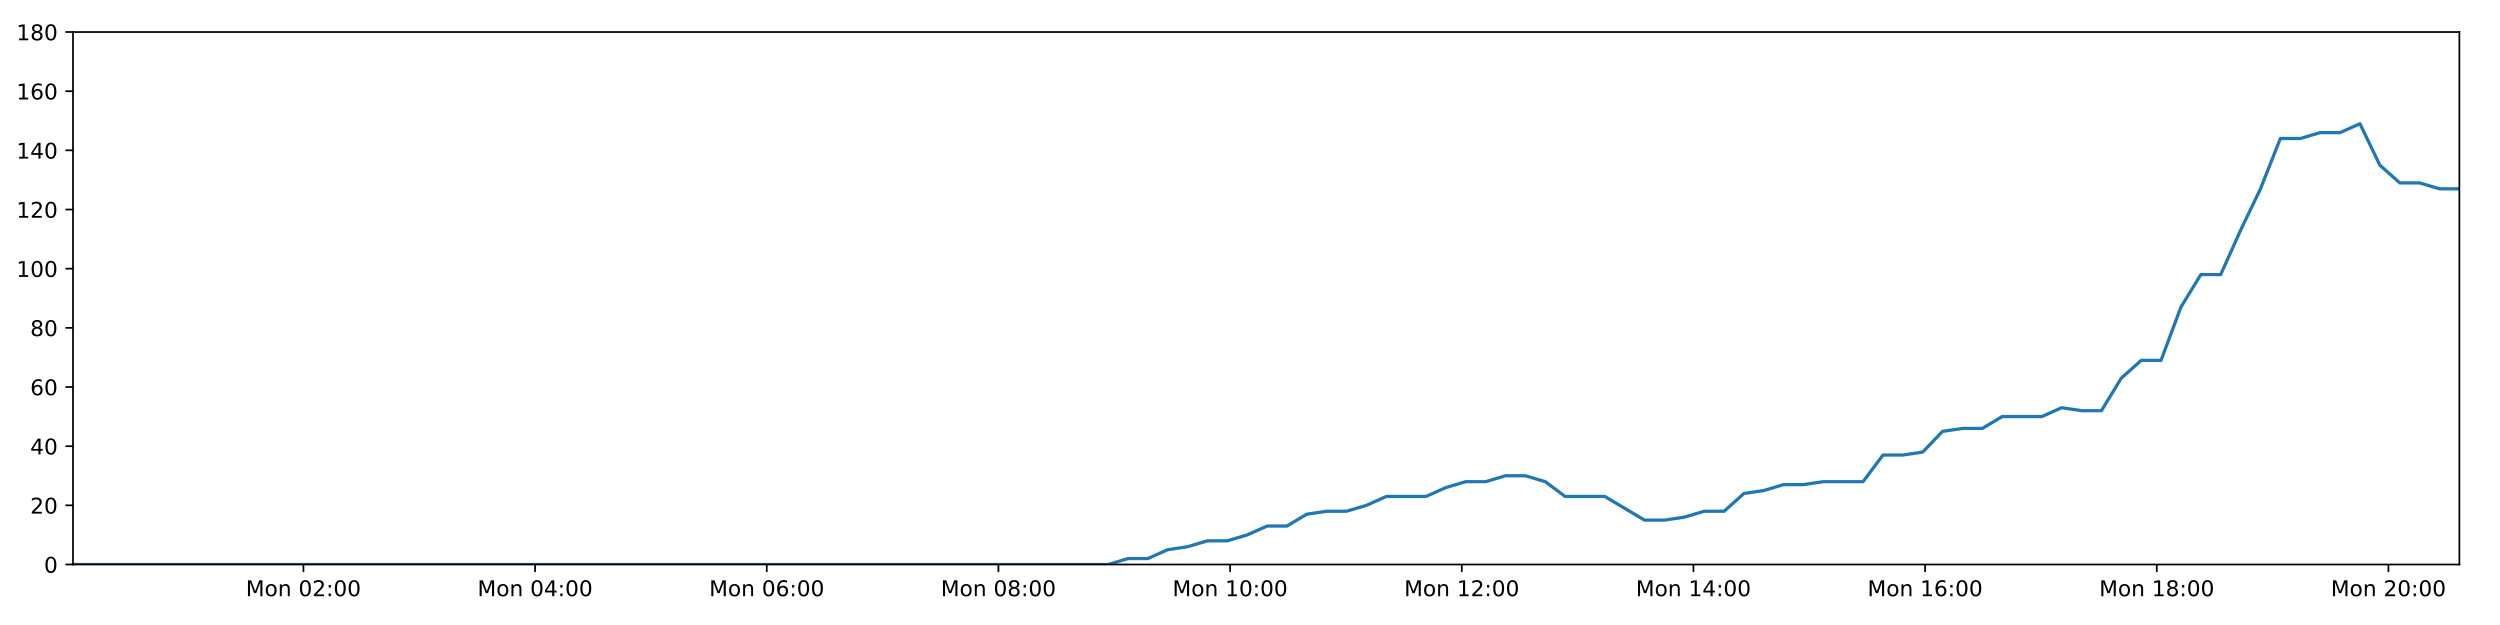
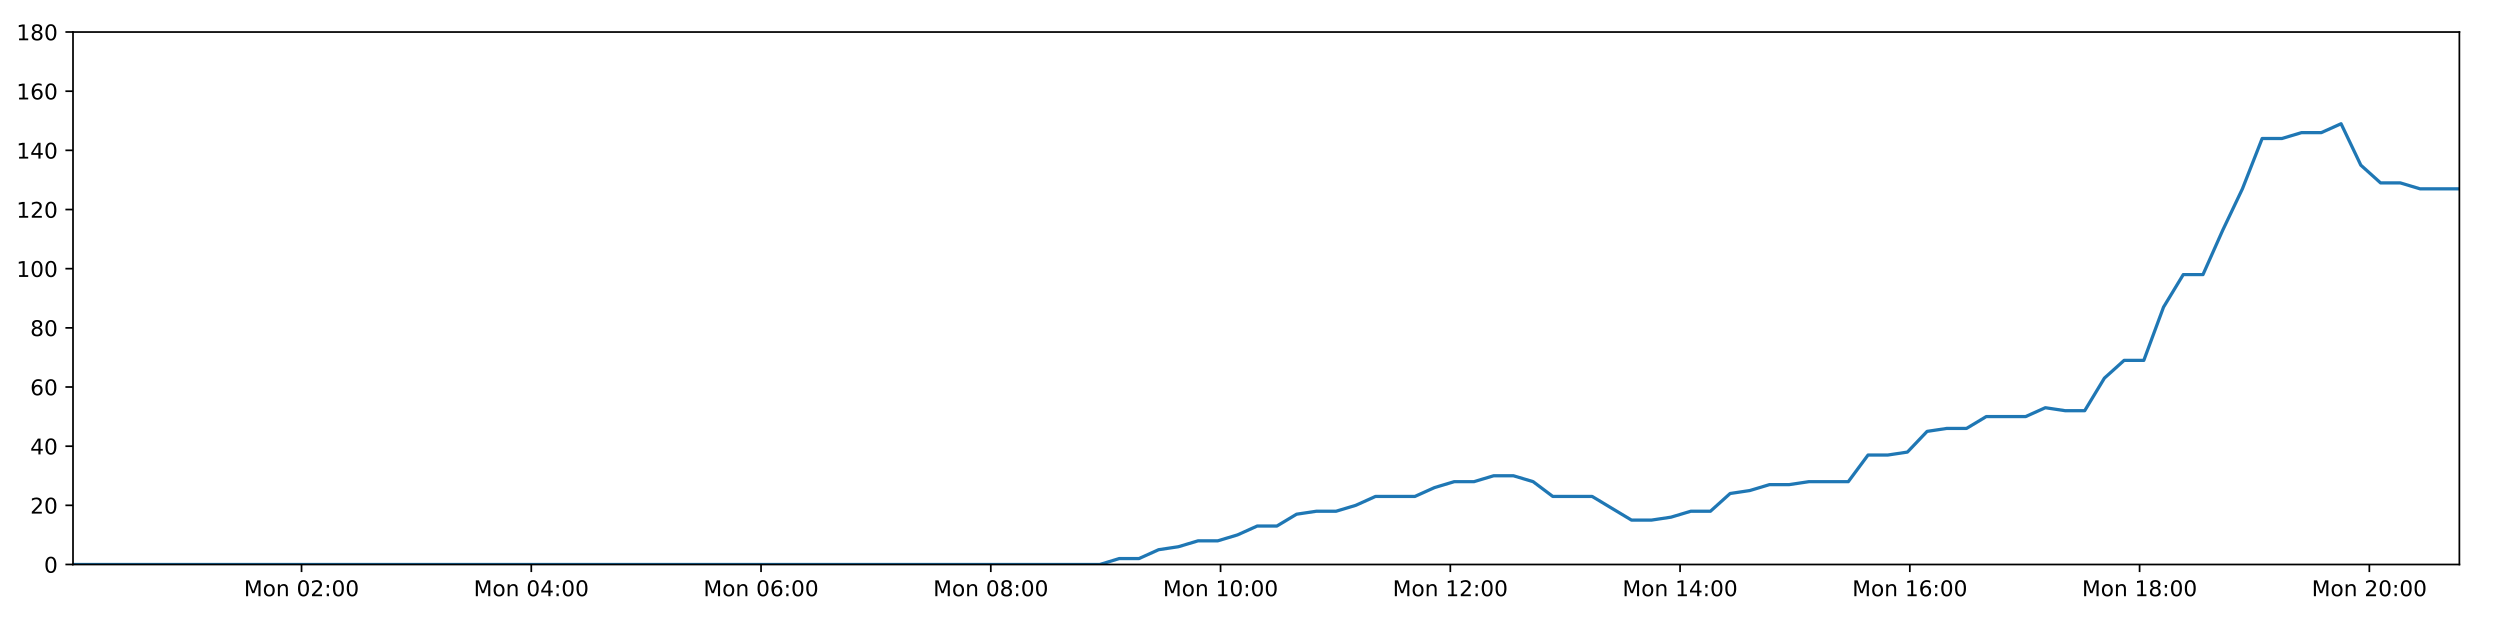
<svg xmlns="http://www.w3.org/2000/svg" xmlns:xlink="http://www.w3.org/1999/xlink" height="288pt" version="1.1" viewBox="0 0 1152 288" width="1152pt">
  <defs>
    <style type="text/css">
*{stroke-linecap:butt;stroke-linejoin:round;}
  </style>
  </defs>
  <g id="figure_1">
    <g id="patch_1">
      <path d="M 0 288  L 1152 288  L 1152 0  L 0 0  z " style="fill:#ffffff;" />
    </g>
    <g id="axes_1">
      <g id="patch_2">
        <path d="M 33.64 260.12  L 1133.28 260.12  L 1133.28 14.76  L 33.64 14.76  z " style="fill:#ffffff;" />
      </g>
      <g id="matplotlib.axis_1">
        <g id="xtick_1">
          <g id="line2d_1">
            <defs>
-               <path d="M 0 0  L 0 3.5  " id="mff8bd76aa0" style="stroke:#000000;stroke-width:0.8;" />
-             </defs>
-             <g>
-               <use style="stroke:#000000;stroke-width:0.8;" x="139.82" xlink:href="#mff8bd76aa0" y="260.12" />
+               <path d="M 0 0  L 0 3.5  " id="m29c51a0a95" style="stroke:#000000;stroke-width:0.8;" />
+             </defs>
+             <g>
+               <use style="stroke:#000000;stroke-width:0.8;" x="138.944" xlink:href="#m29c51a0a95" y="260.12" />
            </g>
          </g>
          <g id="text_1">
            <defs>
              <path d="M 9.812 72.906  L 24.516 72.906  L 43.109 23.297  L 61.812 72.906  L 76.516 72.906  L 76.516 0  L 66.891 0  L 66.891 64.016  L 48.094 14.016  L 38.188 14.016  L 19.391 64.016  L 19.391 0  L 9.812 0  z " id="DejaVuSans-77" />
              <path d="M 30.609 48.391  Q 23.391 48.391 19.188 42.75  Q 14.984 37.109 14.984 27.297  Q 14.984 17.484 19.156 11.844  Q 23.344 6.203 30.609 6.203  Q 37.797 6.203 41.984 11.859  Q 46.188 17.531 46.188 27.297  Q 46.188 37.016 41.984 42.703  Q 37.797 48.391 30.609 48.391  z M 30.609 56  Q 42.328 56 49.016 48.375  Q 55.719 40.766 55.719 27.297  Q 55.719 13.875 49.016 6.219  Q 42.328 -1.422 30.609 -1.422  Q 18.844 -1.422 12.172 6.219  Q 5.516 13.875 5.516 27.297  Q 5.516 40.766 12.172 48.375  Q 18.844 56 30.609 56  z " id="DejaVuSans-111" />
              <path d="M 54.891 33.016  L 54.891 0  L 45.906 0  L 45.906 32.719  Q 45.906 40.484 42.875 44.328  Q 39.844 48.188 33.797 48.188  Q 26.516 48.188 22.312 43.547  Q 18.109 38.922 18.109 30.906  L 18.109 0  L 9.078 0  L 9.078 54.688  L 18.109 54.688  L 18.109 46.188  Q 21.344 51.125 25.703 53.562  Q 30.078 56 35.797 56  Q 45.219 56 50.047 50.172  Q 54.891 44.344 54.891 33.016  z " id="DejaVuSans-110" />
              <path id="DejaVuSans-32" />
              <path d="M 31.781 66.406  Q 24.172 66.406 20.328 58.906  Q 16.5 51.422 16.5 36.375  Q 16.5 21.391 20.328 13.891  Q 24.172 6.391 31.781 6.391  Q 39.453 6.391 43.281 13.891  Q 47.125 21.391 47.125 36.375  Q 47.125 51.422 43.281 58.906  Q 39.453 66.406 31.781 66.406  z M 31.781 74.219  Q 44.047 74.219 50.516 64.516  Q 56.984 54.828 56.984 36.375  Q 56.984 17.969 50.516 8.266  Q 44.047 -1.422 31.781 -1.422  Q 19.531 -1.422 13.062 8.266  Q 6.594 17.969 6.594 36.375  Q 6.594 54.828 13.062 64.516  Q 19.531 74.219 31.781 74.219  z " id="DejaVuSans-48" />
              <path d="M 19.188 8.297  L 53.609 8.297  L 53.609 0  L 7.328 0  L 7.328 8.297  Q 12.938 14.109 22.625 23.891  Q 32.328 33.688 34.812 36.531  Q 39.547 41.844 41.422 45.531  Q 43.312 49.219 43.312 52.781  Q 43.312 58.594 39.234 62.25  Q 35.156 65.922 28.609 65.922  Q 23.969 65.922 18.812 64.312  Q 13.672 62.703 7.812 59.422  L 7.812 69.391  Q 13.766 71.781 18.938 73  Q 24.125 74.219 28.422 74.219  Q 39.75 74.219 46.484 68.547  Q 53.219 62.891 53.219 53.422  Q 53.219 48.922 51.531 44.891  Q 49.859 40.875 45.406 35.406  Q 44.188 33.984 37.641 27.219  Q 31.109 20.453 19.188 8.297  z " id="DejaVuSans-50" />
              <path d="M 11.719 12.406  L 22.016 12.406  L 22.016 0  L 11.719 0  z M 11.719 51.703  L 22.016 51.703  L 22.016 39.312  L 11.719 39.312  z " id="DejaVuSans-58" />
            </defs>
-             <g transform="translate(113.2791 274.7184)scale(0.1 -0.1)">
+             <g transform="translate(112.403 274.7184)scale(0.1 -0.1)">
              <use xlink:href="#DejaVuSans-77" />
              <use x="86.279" xlink:href="#DejaVuSans-111" />
              <use x="147.461" xlink:href="#DejaVuSans-110" />
              <use x="210.84" xlink:href="#DejaVuSans-32" />
              <use x="242.627" xlink:href="#DejaVuSans-48" />
              <use x="306.25" xlink:href="#DejaVuSans-50" />
              <use x="369.873" xlink:href="#DejaVuSans-58" />
              <use x="403.564" xlink:href="#DejaVuSans-48" />
              <use x="467.188" xlink:href="#DejaVuSans-48" />
            </g>
          </g>
        </g>
        <g id="xtick_2">
          <g id="line2d_2">
            <g>
-               <use style="stroke:#000000;stroke-width:0.8;" x="246.573" xlink:href="#mff8bd76aa0" y="260.12" />
+               <use style="stroke:#000000;stroke-width:0.8;" x="244.816" xlink:href="#m29c51a0a95" y="260.12" />
            </g>
          </g>
          <g id="text_2">
            <defs>
              <path d="M 37.797 64.312  L 12.891 25.391  L 37.797 25.391  z M 35.203 72.906  L 47.609 72.906  L 47.609 25.391  L 58.016 25.391  L 58.016 17.188  L 47.609 17.188  L 47.609 0  L 37.797 0  L 37.797 17.188  L 4.891 17.188  L 4.891 26.703  z " id="DejaVuSans-52" />
            </defs>
-             <g transform="translate(220.0323 274.7184)scale(0.1 -0.1)">
+             <g transform="translate(218.2753 274.7184)scale(0.1 -0.1)">
              <use xlink:href="#DejaVuSans-77" />
              <use x="86.279" xlink:href="#DejaVuSans-111" />
              <use x="147.461" xlink:href="#DejaVuSans-110" />
              <use x="210.84" xlink:href="#DejaVuSans-32" />
              <use x="242.627" xlink:href="#DejaVuSans-48" />
              <use x="306.25" xlink:href="#DejaVuSans-52" />
              <use x="369.873" xlink:href="#DejaVuSans-58" />
              <use x="403.564" xlink:href="#DejaVuSans-48" />
              <use x="467.188" xlink:href="#DejaVuSans-48" />
            </g>
          </g>
        </g>
        <g id="xtick_3">
          <g id="line2d_3">
            <g>
-               <use style="stroke:#000000;stroke-width:0.8;" x="353.326" xlink:href="#mff8bd76aa0" y="260.12" />
+               <use style="stroke:#000000;stroke-width:0.8;" x="350.688" xlink:href="#m29c51a0a95" y="260.12" />
            </g>
          </g>
          <g id="text_3">
            <defs>
              <path d="M 33.016 40.375  Q 26.375 40.375 22.484 35.828  Q 18.609 31.297 18.609 23.391  Q 18.609 15.531 22.484 10.953  Q 26.375 6.391 33.016 6.391  Q 39.656 6.391 43.531 10.953  Q 47.406 15.531 47.406 23.391  Q 47.406 31.297 43.531 35.828  Q 39.656 40.375 33.016 40.375  z M 52.594 71.297  L 52.594 62.312  Q 48.875 64.062 45.094 64.984  Q 41.312 65.922 37.594 65.922  Q 27.828 65.922 22.672 59.328  Q 17.531 52.734 16.797 39.406  Q 19.672 43.656 24.016 45.922  Q 28.375 48.188 33.594 48.188  Q 44.578 48.188 50.953 41.516  Q 57.328 34.859 57.328 23.391  Q 57.328 12.156 50.688 5.359  Q 44.047 -1.422 33.016 -1.422  Q 20.359 -1.422 13.672 8.266  Q 6.984 17.969 6.984 36.375  Q 6.984 53.656 15.188 63.938  Q 23.391 74.219 37.203 74.219  Q 40.922 74.219 44.703 73.484  Q 48.484 72.75 52.594 71.297  z " id="DejaVuSans-54" />
            </defs>
-             <g transform="translate(326.7855 274.7184)scale(0.1 -0.1)">
+             <g transform="translate(324.1477 274.7184)scale(0.1 -0.1)">
              <use xlink:href="#DejaVuSans-77" />
              <use x="86.279" xlink:href="#DejaVuSans-111" />
              <use x="147.461" xlink:href="#DejaVuSans-110" />
              <use x="210.84" xlink:href="#DejaVuSans-32" />
              <use x="242.627" xlink:href="#DejaVuSans-48" />
              <use x="306.25" xlink:href="#DejaVuSans-54" />
              <use x="369.873" xlink:href="#DejaVuSans-58" />
              <use x="403.564" xlink:href="#DejaVuSans-48" />
              <use x="467.188" xlink:href="#DejaVuSans-48" />
            </g>
          </g>
        </g>
        <g id="xtick_4">
          <g id="line2d_4">
            <g>
-               <use style="stroke:#000000;stroke-width:0.8;" x="460.079" xlink:href="#mff8bd76aa0" y="260.12" />
+               <use style="stroke:#000000;stroke-width:0.8;" x="456.561" xlink:href="#m29c51a0a95" y="260.12" />
            </g>
          </g>
          <g id="text_4">
            <defs>
              <path d="M 31.781 34.625  Q 24.75 34.625 20.719 30.859  Q 16.703 27.094 16.703 20.516  Q 16.703 13.922 20.719 10.156  Q 24.75 6.391 31.781 6.391  Q 38.812 6.391 42.859 10.172  Q 46.922 13.969 46.922 20.516  Q 46.922 27.094 42.891 30.859  Q 38.875 34.625 31.781 34.625  z M 21.922 38.812  Q 15.578 40.375 12.031 44.719  Q 8.5 49.078 8.5 55.328  Q 8.5 64.062 14.719 69.141  Q 20.953 74.219 31.781 74.219  Q 42.672 74.219 48.875 69.141  Q 55.078 64.062 55.078 55.328  Q 55.078 49.078 51.531 44.719  Q 48 40.375 41.703 38.812  Q 48.828 37.156 52.797 32.312  Q 56.781 27.484 56.781 20.516  Q 56.781 9.906 50.312 4.234  Q 43.844 -1.422 31.781 -1.422  Q 19.734 -1.422 13.25 4.234  Q 6.781 9.906 6.781 20.516  Q 6.781 27.484 10.781 32.312  Q 14.797 37.156 21.922 38.812  z M 18.312 54.391  Q 18.312 48.734 21.844 45.562  Q 25.391 42.391 31.781 42.391  Q 38.141 42.391 41.719 45.562  Q 45.312 48.734 45.312 54.391  Q 45.312 60.062 41.719 63.234  Q 38.141 66.406 31.781 66.406  Q 25.391 66.406 21.844 63.234  Q 18.312 60.062 18.312 54.391  z " id="DejaVuSans-56" />
            </defs>
-             <g transform="translate(433.5387 274.7184)scale(0.1 -0.1)">
+             <g transform="translate(430.02 274.7184)scale(0.1 -0.1)">
              <use xlink:href="#DejaVuSans-77" />
              <use x="86.279" xlink:href="#DejaVuSans-111" />
              <use x="147.461" xlink:href="#DejaVuSans-110" />
              <use x="210.84" xlink:href="#DejaVuSans-32" />
              <use x="242.627" xlink:href="#DejaVuSans-48" />
              <use x="306.25" xlink:href="#DejaVuSans-56" />
              <use x="369.873" xlink:href="#DejaVuSans-58" />
              <use x="403.564" xlink:href="#DejaVuSans-48" />
              <use x="467.188" xlink:href="#DejaVuSans-48" />
            </g>
          </g>
        </g>
        <g id="xtick_5">
          <g id="line2d_5">
            <g>
-               <use style="stroke:#000000;stroke-width:0.8;" x="566.832" xlink:href="#mff8bd76aa0" y="260.12" />
+               <use style="stroke:#000000;stroke-width:0.8;" x="562.433" xlink:href="#m29c51a0a95" y="260.12" />
            </g>
          </g>
          <g id="text_5">
            <defs>
              <path d="M 12.406 8.297  L 28.516 8.297  L 28.516 63.922  L 10.984 60.406  L 10.984 69.391  L 28.422 72.906  L 38.281 72.906  L 38.281 8.297  L 54.391 8.297  L 54.391 0  L 12.406 0  z " id="DejaVuSans-49" />
            </defs>
-             <g transform="translate(540.2919 274.7184)scale(0.1 -0.1)">
+             <g transform="translate(535.8923 274.7184)scale(0.1 -0.1)">
              <use xlink:href="#DejaVuSans-77" />
              <use x="86.279" xlink:href="#DejaVuSans-111" />
              <use x="147.461" xlink:href="#DejaVuSans-110" />
              <use x="210.84" xlink:href="#DejaVuSans-32" />
              <use x="242.627" xlink:href="#DejaVuSans-49" />
              <use x="306.25" xlink:href="#DejaVuSans-48" />
              <use x="369.873" xlink:href="#DejaVuSans-58" />
              <use x="403.564" xlink:href="#DejaVuSans-48" />
              <use x="467.188" xlink:href="#DejaVuSans-48" />
            </g>
          </g>
        </g>
        <g id="xtick_6">
          <g id="line2d_6">
            <g>
-               <use style="stroke:#000000;stroke-width:0.8;" x="673.586" xlink:href="#mff8bd76aa0" y="260.12" />
+               <use style="stroke:#000000;stroke-width:0.8;" x="668.305" xlink:href="#m29c51a0a95" y="260.12" />
            </g>
          </g>
          <g id="text_6">
-             <g transform="translate(647.0451 274.7184)scale(0.1 -0.1)">
+             <g transform="translate(641.7647 274.7184)scale(0.1 -0.1)">
              <use xlink:href="#DejaVuSans-77" />
              <use x="86.279" xlink:href="#DejaVuSans-111" />
              <use x="147.461" xlink:href="#DejaVuSans-110" />
              <use x="210.84" xlink:href="#DejaVuSans-32" />
              <use x="242.627" xlink:href="#DejaVuSans-49" />
              <use x="306.25" xlink:href="#DejaVuSans-50" />
              <use x="369.873" xlink:href="#DejaVuSans-58" />
              <use x="403.564" xlink:href="#DejaVuSans-48" />
              <use x="467.188" xlink:href="#DejaVuSans-48" />
            </g>
          </g>
        </g>
        <g id="xtick_7">
          <g id="line2d_7">
            <g>
-               <use style="stroke:#000000;stroke-width:0.8;" x="780.339" xlink:href="#mff8bd76aa0" y="260.12" />
+               <use style="stroke:#000000;stroke-width:0.8;" x="774.178" xlink:href="#m29c51a0a95" y="260.12" />
            </g>
          </g>
          <g id="text_7">
-             <g transform="translate(753.7983 274.7184)scale(0.1 -0.1)">
+             <g transform="translate(747.637 274.7184)scale(0.1 -0.1)">
              <use xlink:href="#DejaVuSans-77" />
              <use x="86.279" xlink:href="#DejaVuSans-111" />
              <use x="147.461" xlink:href="#DejaVuSans-110" />
              <use x="210.84" xlink:href="#DejaVuSans-32" />
              <use x="242.627" xlink:href="#DejaVuSans-49" />
              <use x="306.25" xlink:href="#DejaVuSans-52" />
              <use x="369.873" xlink:href="#DejaVuSans-58" />
              <use x="403.564" xlink:href="#DejaVuSans-48" />
              <use x="467.188" xlink:href="#DejaVuSans-48" />
            </g>
          </g>
        </g>
        <g id="xtick_8">
          <g id="line2d_8">
            <g>
-               <use style="stroke:#000000;stroke-width:0.8;" x="887.092" xlink:href="#mff8bd76aa0" y="260.12" />
+               <use style="stroke:#000000;stroke-width:0.8;" x="880.05" xlink:href="#m29c51a0a95" y="260.12" />
            </g>
          </g>
          <g id="text_8">
-             <g transform="translate(860.5514 274.7184)scale(0.1 -0.1)">
+             <g transform="translate(853.5094 274.7184)scale(0.1 -0.1)">
              <use xlink:href="#DejaVuSans-77" />
              <use x="86.279" xlink:href="#DejaVuSans-111" />
              <use x="147.461" xlink:href="#DejaVuSans-110" />
              <use x="210.84" xlink:href="#DejaVuSans-32" />
              <use x="242.627" xlink:href="#DejaVuSans-49" />
              <use x="306.25" xlink:href="#DejaVuSans-54" />
              <use x="369.873" xlink:href="#DejaVuSans-58" />
              <use x="403.564" xlink:href="#DejaVuSans-48" />
              <use x="467.188" xlink:href="#DejaVuSans-48" />
            </g>
          </g>
        </g>
        <g id="xtick_9">
          <g id="line2d_9">
            <g>
-               <use style="stroke:#000000;stroke-width:0.8;" x="993.845" xlink:href="#mff8bd76aa0" y="260.12" />
+               <use style="stroke:#000000;stroke-width:0.8;" x="985.922" xlink:href="#m29c51a0a95" y="260.12" />
            </g>
          </g>
          <g id="text_9">
-             <g transform="translate(967.3046 274.7184)scale(0.1 -0.1)">
+             <g transform="translate(959.3817 274.7184)scale(0.1 -0.1)">
              <use xlink:href="#DejaVuSans-77" />
              <use x="86.279" xlink:href="#DejaVuSans-111" />
              <use x="147.461" xlink:href="#DejaVuSans-110" />
              <use x="210.84" xlink:href="#DejaVuSans-32" />
              <use x="242.627" xlink:href="#DejaVuSans-49" />
              <use x="306.25" xlink:href="#DejaVuSans-56" />
              <use x="369.873" xlink:href="#DejaVuSans-58" />
              <use x="403.564" xlink:href="#DejaVuSans-48" />
              <use x="467.188" xlink:href="#DejaVuSans-48" />
            </g>
          </g>
        </g>
        <g id="xtick_10">
          <g id="line2d_10">
            <g>
-               <use style="stroke:#000000;stroke-width:0.8;" x="1100.598" xlink:href="#mff8bd76aa0" y="260.12" />
+               <use style="stroke:#000000;stroke-width:0.8;" x="1091.795" xlink:href="#m29c51a0a95" y="260.12" />
            </g>
          </g>
          <g id="text_10">
-             <g transform="translate(1074.058 274.7184)scale(0.1 -0.1)">
+             <g transform="translate(1065.254 274.7184)scale(0.1 -0.1)">
              <use xlink:href="#DejaVuSans-77" />
              <use x="86.279" xlink:href="#DejaVuSans-111" />
              <use x="147.461" xlink:href="#DejaVuSans-110" />
              <use x="210.84" xlink:href="#DejaVuSans-32" />
              <use x="242.627" xlink:href="#DejaVuSans-50" />
              <use x="306.25" xlink:href="#DejaVuSans-48" />
              <use x="369.873" xlink:href="#DejaVuSans-58" />
              <use x="403.564" xlink:href="#DejaVuSans-48" />
              <use x="467.188" xlink:href="#DejaVuSans-48" />
            </g>
          </g>
        </g>
      </g>
      <g id="matplotlib.axis_2">
        <g id="ytick_1">
          <g id="line2d_11">
            <defs>
-               <path d="M 0 0  L -3.5 0  " id="m1db6d2b817" style="stroke:#000000;stroke-width:0.8;" />
-             </defs>
-             <g>
-               <use style="stroke:#000000;stroke-width:0.8;" x="33.64" xlink:href="#m1db6d2b817" y="260.12" />
+               <path d="M 0 0  L -3.5 0  " id="mb4a82ffea1" style="stroke:#000000;stroke-width:0.8;" />
+             </defs>
+             <g>
+               <use style="stroke:#000000;stroke-width:0.8;" x="33.64" xlink:href="#mb4a82ffea1" y="260.12" />
            </g>
          </g>
          <g id="text_11">
            <g transform="translate(20.2775 263.9192)scale(0.1 -0.1)">
              <use xlink:href="#DejaVuSans-48" />
            </g>
          </g>
        </g>
        <g id="ytick_2">
          <g id="line2d_12">
            <g>
-               <use style="stroke:#000000;stroke-width:0.8;" x="33.64" xlink:href="#m1db6d2b817" y="232.858" />
+               <use style="stroke:#000000;stroke-width:0.8;" x="33.64" xlink:href="#mb4a82ffea1" y="232.858" />
            </g>
          </g>
          <g id="text_12">
            <g transform="translate(13.915 236.657)scale(0.1 -0.1)">
              <use xlink:href="#DejaVuSans-50" />
              <use x="63.623" xlink:href="#DejaVuSans-48" />
            </g>
          </g>
        </g>
        <g id="ytick_3">
          <g id="line2d_13">
            <g>
-               <use style="stroke:#000000;stroke-width:0.8;" x="33.64" xlink:href="#m1db6d2b817" y="205.596" />
+               <use style="stroke:#000000;stroke-width:0.8;" x="33.64" xlink:href="#mb4a82ffea1" y="205.596" />
            </g>
          </g>
          <g id="text_13">
            <g transform="translate(13.915 209.3948)scale(0.1 -0.1)">
              <use xlink:href="#DejaVuSans-52" />
              <use x="63.623" xlink:href="#DejaVuSans-48" />
            </g>
          </g>
        </g>
        <g id="ytick_4">
          <g id="line2d_14">
            <g>
-               <use style="stroke:#000000;stroke-width:0.8;" x="33.64" xlink:href="#m1db6d2b817" y="178.333" />
+               <use style="stroke:#000000;stroke-width:0.8;" x="33.64" xlink:href="#mb4a82ffea1" y="178.333" />
            </g>
          </g>
          <g id="text_14">
            <g transform="translate(13.915 182.1326)scale(0.1 -0.1)">
              <use xlink:href="#DejaVuSans-54" />
              <use x="63.623" xlink:href="#DejaVuSans-48" />
            </g>
          </g>
        </g>
        <g id="ytick_5">
          <g id="line2d_15">
            <g>
-               <use style="stroke:#000000;stroke-width:0.8;" x="33.64" xlink:href="#m1db6d2b817" y="151.071" />
+               <use style="stroke:#000000;stroke-width:0.8;" x="33.64" xlink:href="#mb4a82ffea1" y="151.071" />
            </g>
          </g>
          <g id="text_15">
            <g transform="translate(13.915 154.8703)scale(0.1 -0.1)">
              <use xlink:href="#DejaVuSans-56" />
              <use x="63.623" xlink:href="#DejaVuSans-48" />
            </g>
          </g>
        </g>
        <g id="ytick_6">
          <g id="line2d_16">
            <g>
-               <use style="stroke:#000000;stroke-width:0.8;" x="33.64" xlink:href="#m1db6d2b817" y="123.809" />
+               <use style="stroke:#000000;stroke-width:0.8;" x="33.64" xlink:href="#mb4a82ffea1" y="123.809" />
            </g>
          </g>
          <g id="text_16">
            <g transform="translate(7.5525 127.6081)scale(0.1 -0.1)">
              <use xlink:href="#DejaVuSans-49" />
              <use x="63.623" xlink:href="#DejaVuSans-48" />
              <use x="127.246" xlink:href="#DejaVuSans-48" />
            </g>
          </g>
        </g>
        <g id="ytick_7">
          <g id="line2d_17">
            <g>
-               <use style="stroke:#000000;stroke-width:0.8;" x="33.64" xlink:href="#m1db6d2b817" y="96.547" />
+               <use style="stroke:#000000;stroke-width:0.8;" x="33.64" xlink:href="#mb4a82ffea1" y="96.547" />
            </g>
          </g>
          <g id="text_17">
            <g transform="translate(7.5525 100.3459)scale(0.1 -0.1)">
              <use xlink:href="#DejaVuSans-49" />
              <use x="63.623" xlink:href="#DejaVuSans-50" />
              <use x="127.246" xlink:href="#DejaVuSans-48" />
            </g>
          </g>
        </g>
        <g id="ytick_8">
          <g id="line2d_18">
            <g>
-               <use style="stroke:#000000;stroke-width:0.8;" x="33.64" xlink:href="#m1db6d2b817" y="69.284" />
+               <use style="stroke:#000000;stroke-width:0.8;" x="33.64" xlink:href="#mb4a82ffea1" y="69.284" />
            </g>
          </g>
          <g id="text_18">
            <g transform="translate(7.5525 73.08366)scale(0.1 -0.1)">
              <use xlink:href="#DejaVuSans-49" />
              <use x="63.623" xlink:href="#DejaVuSans-52" />
              <use x="127.246" xlink:href="#DejaVuSans-48" />
            </g>
          </g>
        </g>
        <g id="ytick_9">
          <g id="line2d_19">
            <g>
-               <use style="stroke:#000000;stroke-width:0.8;" x="33.64" xlink:href="#m1db6d2b817" y="42.022" />
+               <use style="stroke:#000000;stroke-width:0.8;" x="33.64" xlink:href="#mb4a82ffea1" y="42.022" />
            </g>
          </g>
          <g id="text_19">
            <g transform="translate(7.5525 45.82144)scale(0.1 -0.1)">
              <use xlink:href="#DejaVuSans-49" />
              <use x="63.623" xlink:href="#DejaVuSans-54" />
              <use x="127.246" xlink:href="#DejaVuSans-48" />
            </g>
          </g>
        </g>
        <g id="ytick_10">
          <g id="line2d_20">
            <g>
-               <use style="stroke:#000000;stroke-width:0.8;" x="33.64" xlink:href="#m1db6d2b817" y="14.76" />
+               <use style="stroke:#000000;stroke-width:0.8;" x="33.64" xlink:href="#mb4a82ffea1" y="14.76" />
            </g>
          </g>
          <g id="text_20">
            <g transform="translate(7.5525 18.55922)scale(0.1 -0.1)">
              <use xlink:href="#DejaVuSans-49" />
              <use x="63.623" xlink:href="#DejaVuSans-56" />
              <use x="127.246" xlink:href="#DejaVuSans-48" />
            </g>
          </g>
        </g>
      </g>
      <g id="line2d_21">
-         <path clip-path="url(#p21750cac16)" d="M 33.64 260.12  L 42.645 260.12  L 51.647 260.12  L 60.649 260.12  L 69.656 260.12  L 78.659 260.12  L 87.657 260.12  L 96.659 260.12  L 105.661 260.12  L 114.666 260.12  L 123.666 260.12  L 132.664 260.12  L 141.668 260.12  L 150.669 260.12  L 159.669 260.12  L 168.671 260.12  L 177.67 260.12  L 186.674 260.12  L 195.674 260.12  L 204.677 260.12  L 213.677 260.12  L 222.684 260.12  L 231.688 260.12  L 240.685 260.12  L 249.687 260.12  L 258.688 260.12  L 267.689 260.12  L 276.691 260.12  L 285.691 260.12  L 294.691 260.12  L 303.691 260.12  L 312.694 260.12  L 321.693 260.12  L 330.69 260.12  L 339.693 260.12  L 348.693 260.12  L 357.695 260.12  L 366.695 260.12  L 375.707 260.12  L 384.706 260.12  L 393.708 260.12  L 402.712 260.12  L 411.717 260.12  L 420.718 260.12  L 429.72 260.12  L 438.723 260.12  L 447.722 260.12  L 456.724 260.12  L 465.727 260.12  L 474.726 260.12  L 483.725 260.12  L 492.727 260.12  L 501.726 260.12  L 510.725 260.12  L 519.726 257.394  L 528.903 257.394  L 538.051 253.304  L 547.197 251.941  L 556.364 249.215  L 565.519 249.215  L 574.688 246.489  L 583.844 242.4  L 592.995 242.4  L 602.15 236.947  L 611.317 235.584  L 620.478 235.584  L 629.646 232.858  L 638.792 228.768  L 647.943 228.768  L 657.1 228.768  L 666.248 224.679  L 675.406 221.953  L 684.564 221.953  L 693.738 219.227  L 702.898 219.227  L 712.063 221.953  L 721.209 228.768  L 730.351 228.768  L 739.499 228.768  L 748.643 234.221  L 757.794 239.673  L 766.971 239.673  L 776.132 238.31  L 785.301 235.584  L 794.447 235.584  L 803.594 227.405  L 812.737 226.042  L 821.888 223.316  L 831.034 223.316  L 840.199 221.953  L 849.354 221.953  L 858.499 221.953  L 867.663 209.685  L 876.809 209.685  L 885.964 208.322  L 895.114 198.78  L 904.285 197.417  L 913.434 197.417  L 922.583 191.964  L 931.733 191.964  L 940.884 191.964  L 950.051 187.875  L 959.198 189.238  L 968.347 189.238  L 977.495 174.244  L 986.647 166.065  L 995.803 166.065  L 1004.968 141.529  L 1014.138 126.535  L 1023.298 126.535  L 1032.47 106.088  L 1041.626 87.005  L 1050.792 63.832  L 1059.96 63.832  L 1069.127 61.106  L 1078.292 61.106  L 1087.46 57.016  L 1096.635 76.1  L 1105.808 84.279  L 1114.977 84.279  L 1124.13 87.005  L 1133.28 87.005  " style="fill:none;stroke:#1f77b4;stroke-linecap:square;stroke-width:1.5;" />
+         <path clip-path="url(#pe20464cb62)" d="M 33.64 260.12  L 42.57 260.12  L 51.498 260.12  L 60.426 260.12  L 69.359 260.12  L 78.287 260.12  L 87.211 260.12  L 96.139 260.12  L 105.067 260.12  L 113.998 260.12  L 122.924 260.12  L 131.847 260.12  L 140.777 260.12  L 149.703 260.12  L 158.629 260.12  L 167.556 260.12  L 176.481 260.12  L 185.411 260.12  L 194.337 260.12  L 203.266 260.12  L 212.192 260.12  L 221.124 260.12  L 230.054 260.12  L 238.977 260.12  L 247.904 260.12  L 256.831 260.12  L 265.758 260.12  L 274.686 260.12  L 283.611 260.12  L 292.537 260.12  L 301.462 260.12  L 310.392 260.12  L 319.316 260.12  L 328.239 260.12  L 337.167 260.12  L 346.093 260.12  L 355.022 260.12  L 363.947 260.12  L 372.885 260.12  L 381.81 260.12  L 390.737 260.12  L 399.667 260.12  L 408.597 260.12  L 417.524 260.12  L 426.451 260.12  L 435.381 260.12  L 444.306 260.12  L 453.233 260.12  L 462.162 260.12  L 471.087 260.12  L 480.011 260.12  L 488.939 260.12  L 497.863 260.12  L 506.788 260.12  L 515.715 257.394  L 524.816 257.394  L 533.889 253.304  L 542.959 251.941  L 552.051 249.215  L 561.131 249.215  L 570.223 246.489  L 579.304 242.4  L 588.379 242.4  L 597.459 236.947  L 606.55 235.584  L 615.636 235.584  L 624.728 232.858  L 633.799 228.768  L 642.874 228.768  L 651.956 228.768  L 661.028 224.679  L 670.111 221.953  L 679.193 221.953  L 688.292 219.227  L 697.375 219.227  L 706.465 221.953  L 715.536 228.768  L 724.602 228.768  L 733.675 228.768  L 742.743 234.221  L 751.819 239.673  L 760.92 239.673  L 770.006 238.31  L 779.099 235.584  L 788.169 235.584  L 797.24 227.405  L 806.309 226.042  L 815.384 223.316  L 824.454 223.316  L 833.544 221.953  L 842.623 221.953  L 851.693 221.953  L 860.781 209.685  L 869.852 209.685  L 878.931 208.322  L 888.005 198.78  L 897.101 197.417  L 906.175 197.417  L 915.248 191.964  L 924.323 191.964  L 933.398 191.964  L 942.49 187.875  L 951.561 189.238  L 960.634 189.238  L 969.707 174.244  L 978.783 166.065  L 987.864 166.065  L 996.953 141.529  L 1006.047 126.535  L 1015.132 126.535  L 1024.229 106.088  L 1033.308 87.005  L 1042.399 63.832  L 1051.492 63.832  L 1060.583 61.106  L 1069.672 61.106  L 1078.765 57.016  L 1087.864 76.1  L 1096.961 84.279  L 1106.054 84.279  L 1115.132 87.005  L 1124.207 87.005  L 1133.28 87.005  " style="fill:none;stroke:#1f77b4;stroke-linecap:square;stroke-width:1.5;" />
      </g>
      <g id="patch_3">
        <path d="M 33.64 260.12  L 33.64 14.76  " style="fill:none;stroke:#000000;stroke-linecap:square;stroke-linejoin:miter;stroke-width:0.8;" />
      </g>
      <g id="patch_4">
        <path d="M 1133.28 260.12  L 1133.28 14.76  " style="fill:none;stroke:#000000;stroke-linecap:square;stroke-linejoin:miter;stroke-width:0.8;" />
      </g>
      <g id="patch_5">
        <path d="M 33.64 260.12  L 1133.28 260.12  " style="fill:none;stroke:#000000;stroke-linecap:square;stroke-linejoin:miter;stroke-width:0.8;" />
      </g>
      <g id="patch_6">
        <path d="M 33.64 14.76  L 1133.28 14.76  " style="fill:none;stroke:#000000;stroke-linecap:square;stroke-linejoin:miter;stroke-width:0.8;" />
      </g>
    </g>
  </g>
  <defs>
-     <clipPath id="p21750cac16">
+     <clipPath id="pe20464cb62">
      <rect height="245.36" width="1099.64" x="33.64" y="14.76" />
    </clipPath>
  </defs>
</svg>
